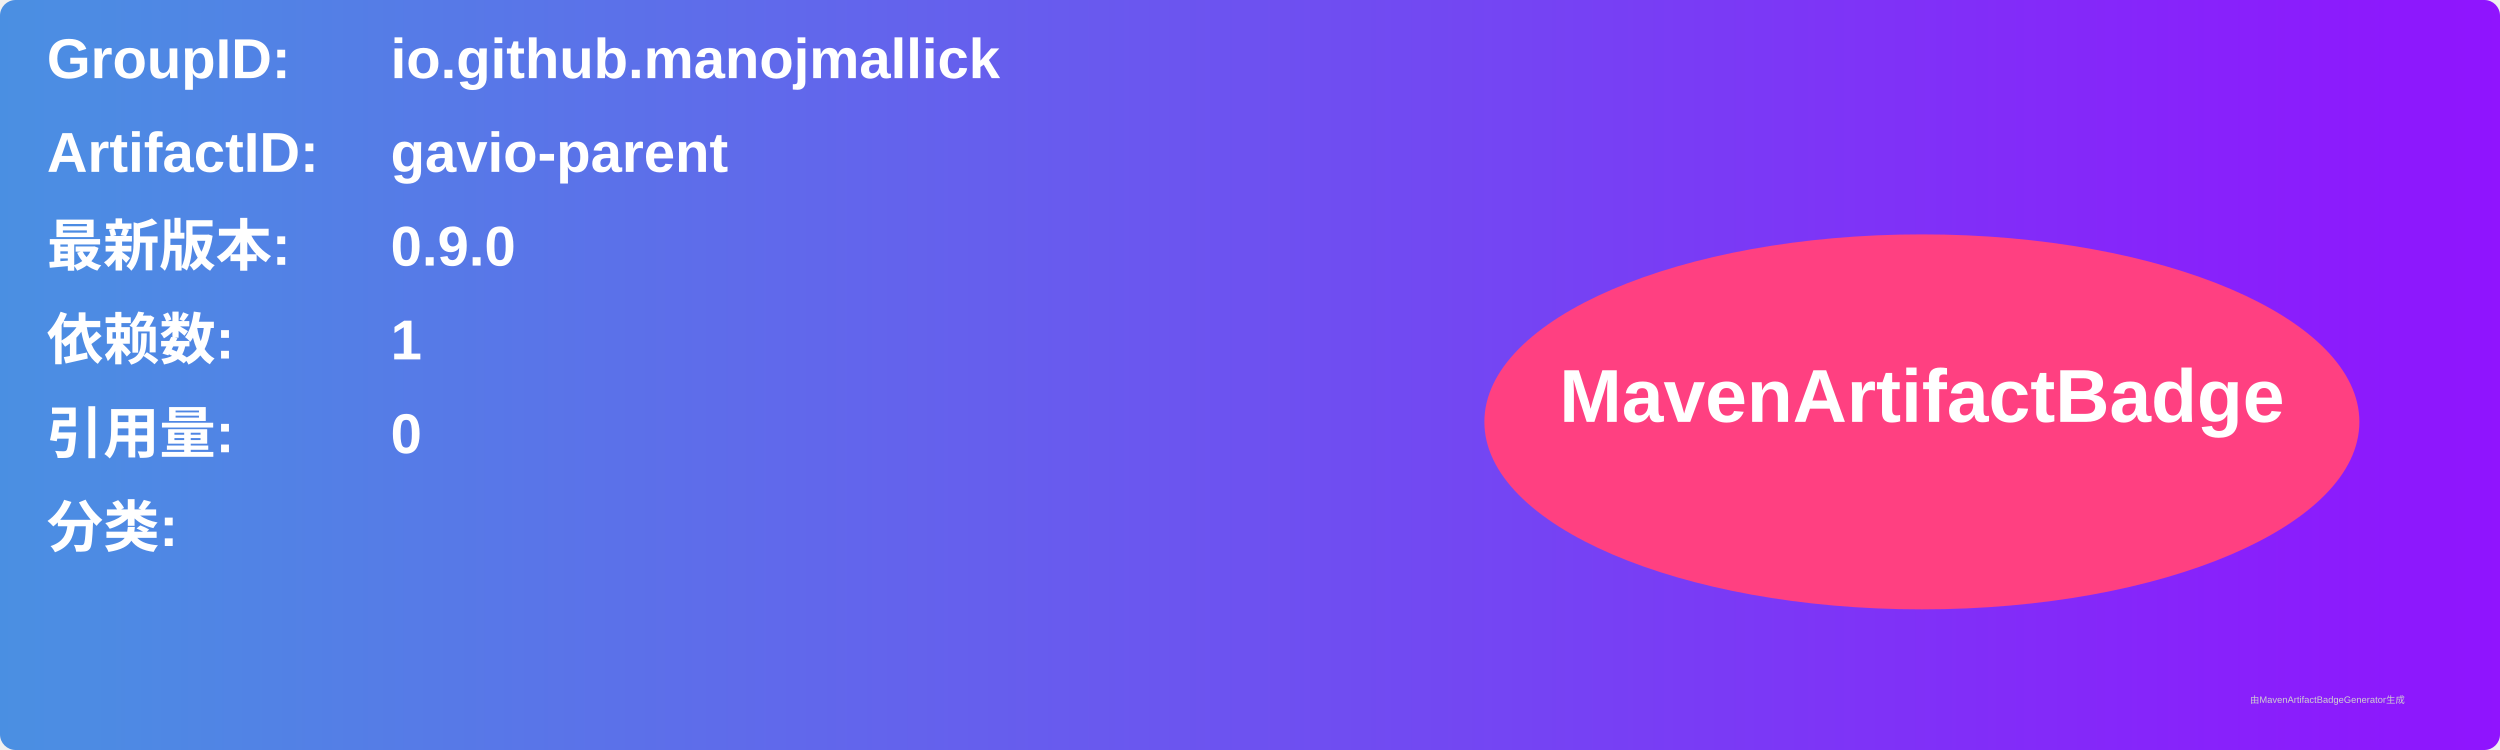
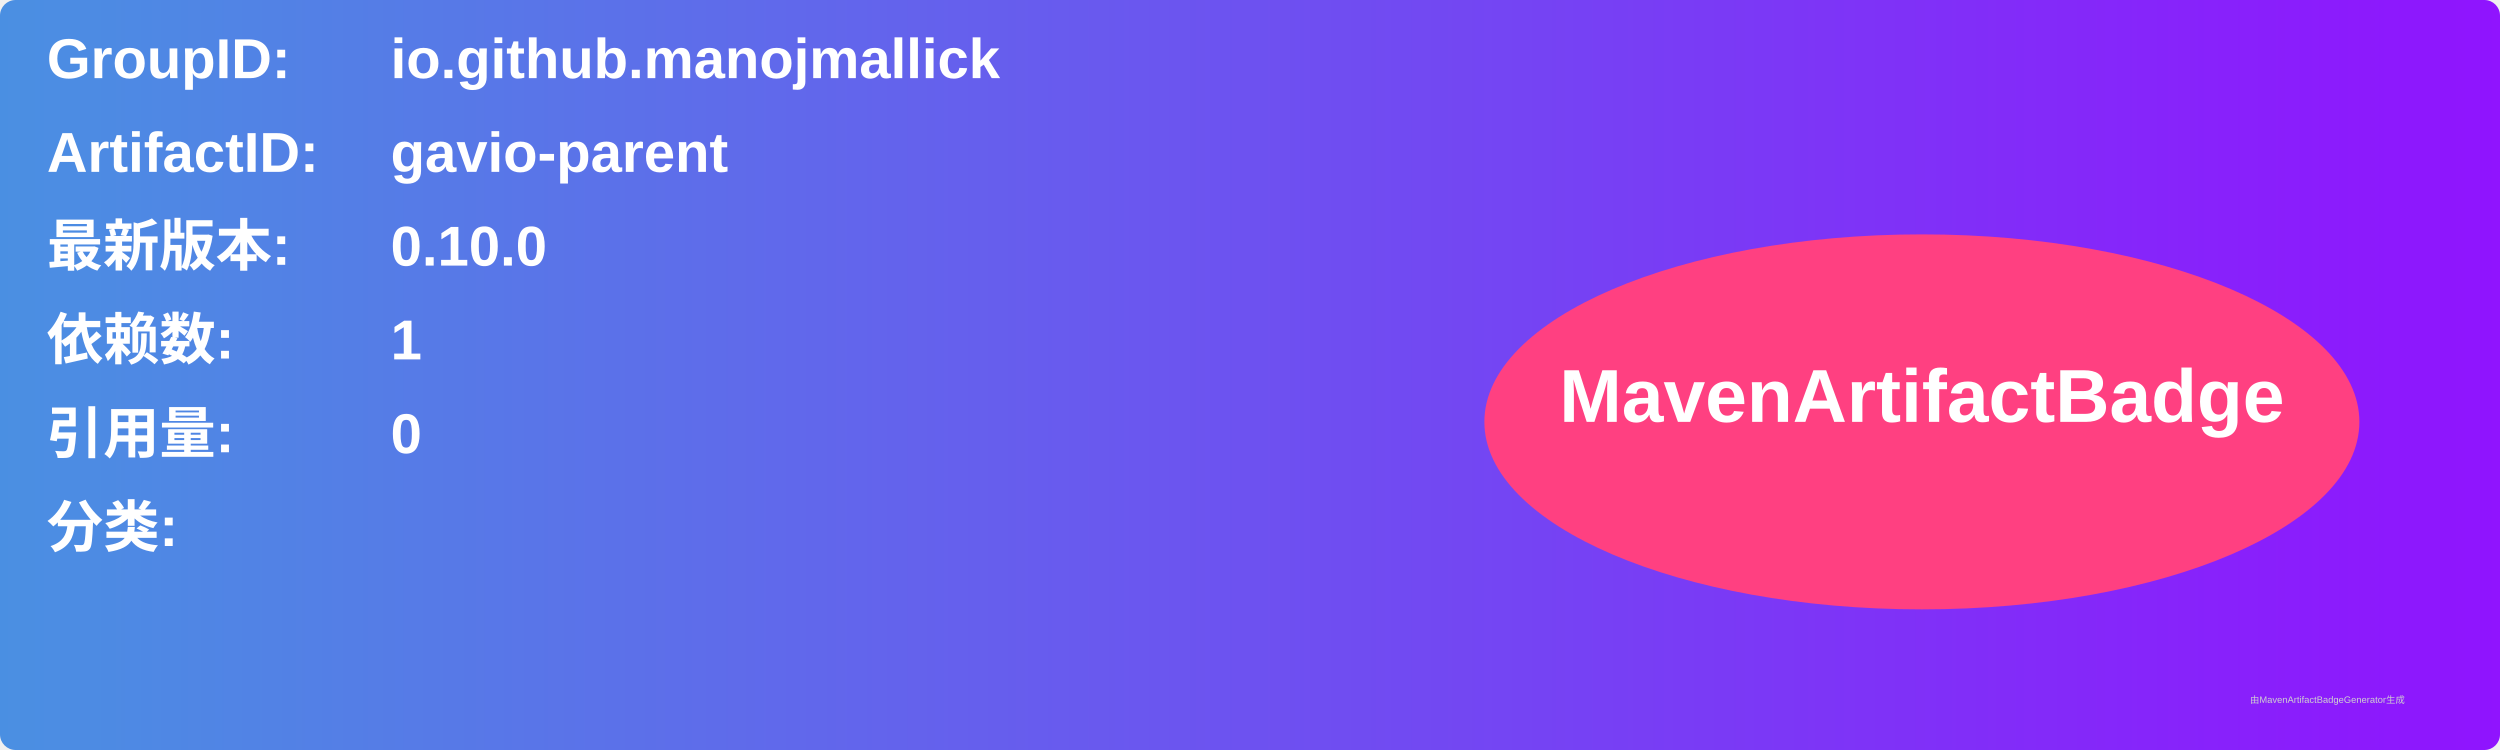
<svg xmlns="http://www.w3.org/2000/svg" width="800" height="240" viewBox="0 0 800 240">
  <linearGradient id="grad" x1="0%" y1="0%" x2="100%" y2="0%">
    <stop offset="0%" stop-color="#4a90e2" />
    <stop offset="100%" stop-color="#9013fe" />
  </linearGradient>
  <rect width="100%" height="100%" rx="5" ry="5" fill="url(#grad)" />
  <g transform="translate(15, 15)">
    <text x="0" y="10" font-family="Arial" font-size="18" fill="white" font-weight="bold" width="260">GroupID:</text>
    <text x="110" y="10" font-family="Arial" font-size="18" fill="white" font-weight="bold" width="460">io.github.manojmallick</text>
    <text x="0" y="40" font-family="Arial" font-size="18" fill="white" font-weight="bold" width="260">ArtifactID:</text>
    <text x="110" y="40" font-family="Arial" font-size="18" fill="white" font-weight="bold" width="460">gavio-parent</text>
    <text x="0" y="70" font-family="Arial" font-size="18" fill="white" font-weight="bold">最新版本:</text>
    <text x="110" y="70" font-family="Arial" font-size="18" fill="white" font-weight="bold">
-       <tspan font-weight="bold">0.9.0</tspan>
+       <tspan font-weight="bold">0.10.0</tspan>
    </text>
    <text x="0" y="100" font-family="Arial" font-size="18" fill="white" font-weight="bold">依赖数: </text>
    <text x="110" y="100" font-family="Arial" font-size="18" fill="white">
      <tspan font-weight="bold">1</tspan>
    </text>
    <text x="0" y="130" font-family="Arial" font-size="18" fill="white" font-weight="bold">引用量: </text>
    <text x="110" y="130" font-family="Arial" font-size="18" fill="white">
      <tspan font-weight="bold">0</tspan>
    </text>
    <text x="0" y="160" font-family="Arial" font-size="18" fill="white" font-weight="bold">分类:</text>
    <text x="10" y="190" font-family="Arial" font-size="10" fill="white">
      <tspan font-weight="bold" />
    </text>
    <ellipse cx="600" cy="120" rx="140" ry="60" fill="#ff4081" />
    <text x="600" y="120" text-anchor="middle" font-family="Arial" font-size="24" fill="white" font-weight="bold">MavenArtifactBadge</text>
  </g>
  <text x="720" y="225" font-family="Arial" font-size="3" fill="#d0d0d0">由MavenArtifactBadgeGenerator生成</text>
</svg>
